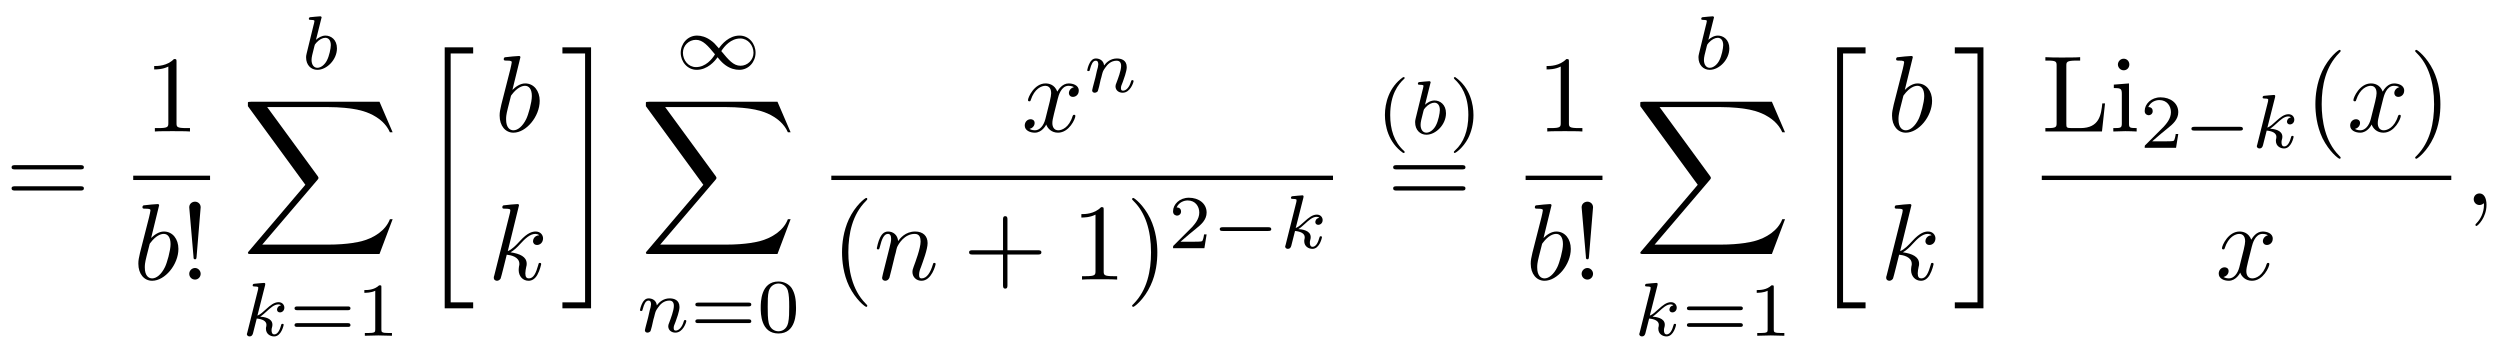
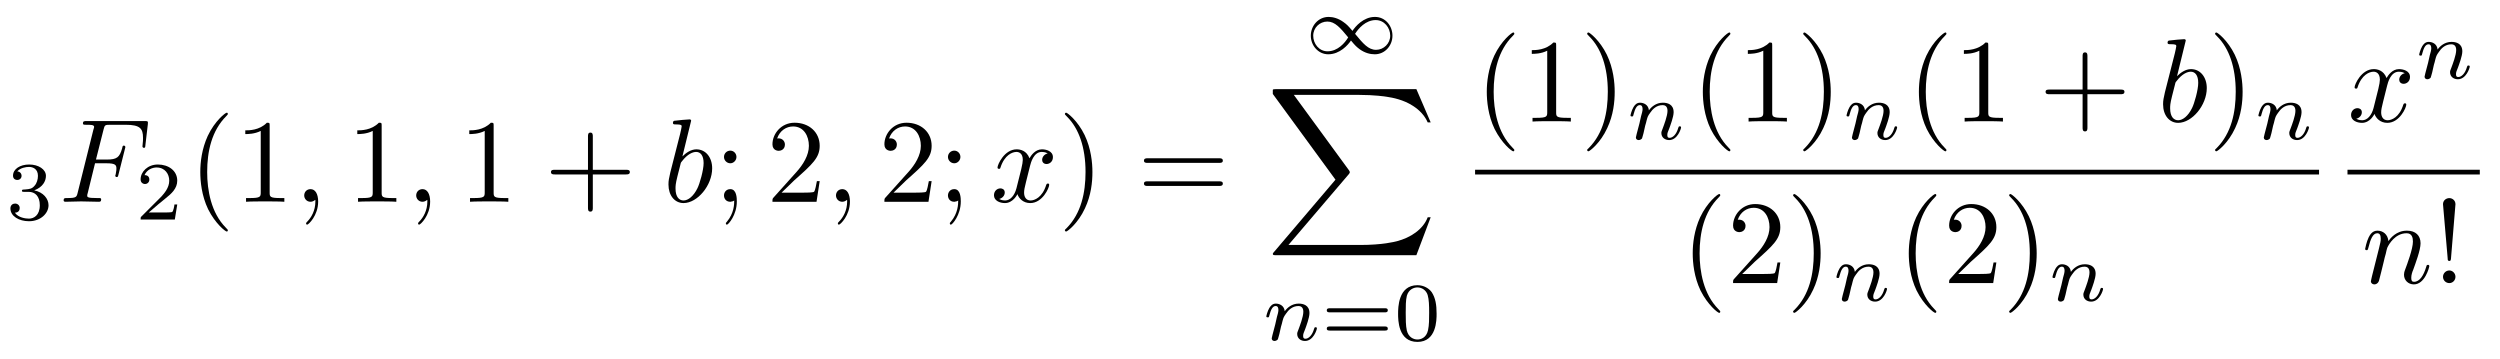
- <svg xmlns="http://www.w3.org/2000/svg" xmlns:xlink="http://www.w3.org/1999/xlink" viewBox="0 0 229.153 32.272">
+ <svg xmlns="http://www.w3.org/2000/svg" xmlns:xlink="http://www.w3.org/1999/xlink" viewBox="0 0 210.052 30.083">
  <defs>
    <g>
      <g id="glyph-0-0">
+         <path d="M 1.906 -2.328 C 2.453 -2.328 2.844 -1.953 2.844 -1.203 C 2.844 -0.344 2.328 -0.078 1.938 -0.078 C 1.656 -0.078 1.031 -0.156 0.75 -0.578 C 1.078 -0.578 1.156 -0.812 1.156 -0.969 C 1.156 -1.188 0.984 -1.344 0.766 -1.344 C 0.578 -1.344 0.375 -1.219 0.375 -0.938 C 0.375 -0.281 1.094 0.141 1.938 0.141 C 2.906 0.141 3.578 -0.516 3.578 -1.203 C 3.578 -1.75 3.141 -2.297 2.375 -2.453 C 3.094 -2.719 3.359 -3.234 3.359 -3.672 C 3.359 -4.219 2.734 -4.625 1.953 -4.625 C 1.188 -4.625 0.594 -4.25 0.594 -3.688 C 0.594 -3.453 0.75 -3.328 0.953 -3.328 C 1.172 -3.328 1.312 -3.484 1.312 -3.672 C 1.312 -3.875 1.172 -4.031 0.953 -4.047 C 1.203 -4.344 1.672 -4.422 1.938 -4.422 C 2.25 -4.422 2.688 -4.266 2.688 -3.672 C 2.688 -3.375 2.594 -3.047 2.406 -2.844 C 2.188 -2.578 1.984 -2.562 1.641 -2.531 C 1.469 -2.516 1.453 -2.516 1.422 -2.516 C 1.406 -2.516 1.344 -2.5 1.344 -2.422 C 1.344 -2.328 1.406 -2.328 1.531 -2.328 Z M 1.906 -2.328 " />
+       </g>
+       <g id="glyph-0-1">
+         <path d="M 3.516 -1.266 L 3.281 -1.266 C 3.266 -1.109 3.188 -0.703 3.094 -0.641 C 3.047 -0.594 2.516 -0.594 2.406 -0.594 L 1.125 -0.594 C 1.859 -1.234 2.109 -1.438 2.516 -1.766 C 3.031 -2.172 3.516 -2.609 3.516 -3.266 C 3.516 -4.109 2.781 -4.625 1.891 -4.625 C 1.031 -4.625 0.438 -4.016 0.438 -3.375 C 0.438 -3.031 0.734 -2.984 0.812 -2.984 C 0.969 -2.984 1.172 -3.109 1.172 -3.359 C 1.172 -3.484 1.125 -3.734 0.766 -3.734 C 0.984 -4.219 1.453 -4.375 1.781 -4.375 C 2.484 -4.375 2.844 -3.828 2.844 -3.266 C 2.844 -2.656 2.406 -2.188 2.188 -1.938 L 0.516 -0.266 C 0.438 -0.203 0.438 -0.188 0.438 0 L 3.312 0 Z M 3.516 -1.266 " />
+       </g>
+       <g id="glyph-0-2">
+         <path d="M 5.359 -2.344 C 5.453 -2.344 5.609 -2.344 5.609 -2.516 C 5.609 -2.688 5.453 -2.688 5.359 -2.688 L 0.75 -2.688 C 0.656 -2.688 0.484 -2.688 0.484 -2.516 C 0.484 -2.344 0.641 -2.344 0.75 -2.344 Z M 5.359 -0.812 C 5.453 -0.812 5.609 -0.812 5.609 -0.969 C 5.609 -1.156 5.453 -1.156 5.359 -1.156 L 0.75 -1.156 C 0.641 -1.156 0.484 -1.156 0.484 -0.969 C 0.484 -0.812 0.656 -0.812 0.75 -0.812 Z M 5.359 -0.812 " />
+       </g>
+       <g id="glyph-0-3">
+         <path d="M 3.594 -2.219 C 3.594 -2.984 3.5 -3.547 3.188 -4.031 C 2.969 -4.344 2.531 -4.625 1.984 -4.625 C 0.359 -4.625 0.359 -2.719 0.359 -2.219 C 0.359 -1.719 0.359 0.141 1.984 0.141 C 3.594 0.141 3.594 -1.719 3.594 -2.219 Z M 1.984 -0.062 C 1.656 -0.062 1.234 -0.25 1.094 -0.812 C 1 -1.219 1 -1.797 1 -2.312 C 1 -2.828 1 -3.359 1.094 -3.734 C 1.25 -4.281 1.688 -4.438 1.984 -4.438 C 2.359 -4.438 2.719 -4.203 2.844 -3.797 C 2.953 -3.422 2.969 -2.922 2.969 -2.312 C 2.969 -1.797 2.969 -1.281 2.875 -0.844 C 2.734 -0.203 2.266 -0.062 1.984 -0.062 Z M 1.984 -0.062 " />
+       </g>
+       <g id="glyph-1-0">
+         <path d="M 3.016 -3.234 L 3.984 -3.234 C 4.734 -3.234 4.812 -3.078 4.812 -2.797 C 4.812 -2.719 4.812 -2.609 4.75 -2.297 C 4.719 -2.25 4.719 -2.219 4.719 -2.188 C 4.719 -2.109 4.781 -2.078 4.828 -2.078 C 4.938 -2.078 4.938 -2.109 4.984 -2.281 L 5.531 -4.453 C 5.562 -4.562 5.562 -4.578 5.562 -4.609 C 5.562 -4.625 5.547 -4.719 5.438 -4.719 C 5.344 -4.719 5.328 -4.672 5.297 -4.5 C 5.078 -3.734 4.859 -3.547 4 -3.547 L 3.094 -3.547 L 3.734 -6.078 C 3.828 -6.438 3.844 -6.469 4.281 -6.469 L 5.594 -6.469 C 6.812 -6.469 7.047 -6.141 7.047 -5.375 C 7.047 -5.141 7.047 -5.109 7.016 -4.828 C 7 -4.703 7 -4.688 7 -4.656 C 7 -4.609 7.031 -4.531 7.125 -4.531 C 7.234 -4.531 7.234 -4.594 7.25 -4.781 L 7.453 -6.516 C 7.484 -6.781 7.438 -6.781 7.188 -6.781 L 2.297 -6.781 C 2.109 -6.781 2 -6.781 2 -6.578 C 2 -6.469 2.094 -6.469 2.281 -6.469 C 2.656 -6.469 2.938 -6.469 2.938 -6.297 C 2.938 -6.25 2.938 -6.234 2.875 -6.047 L 1.562 -0.781 C 1.469 -0.391 1.453 -0.312 0.656 -0.312 C 0.484 -0.312 0.375 -0.312 0.375 -0.125 C 0.375 0 0.5 0 0.531 0 C 0.812 0 1.562 -0.031 1.844 -0.031 C 2.172 -0.031 3 0 3.328 0 C 3.422 0 3.531 0 3.531 -0.188 C 3.531 -0.266 3.484 -0.297 3.484 -0.297 C 3.453 -0.312 3.422 -0.312 3.203 -0.312 C 2.984 -0.312 2.938 -0.312 2.688 -0.328 C 2.391 -0.359 2.359 -0.406 2.359 -0.531 C 2.359 -0.547 2.359 -0.609 2.406 -0.75 Z M 3.016 -3.234 " />
+       </g>
+       <g id="glyph-1-1">
+         <path d="M 2.031 -0.016 C 2.031 -0.672 1.781 -1.062 1.391 -1.062 C 1.062 -1.062 0.859 -0.812 0.859 -0.531 C 0.859 -0.266 1.062 0 1.391 0 C 1.5 0 1.641 -0.047 1.734 -0.125 C 1.766 -0.156 1.781 -0.156 1.781 -0.156 C 1.797 -0.156 1.797 -0.156 1.797 -0.016 C 1.797 0.734 1.453 1.328 1.125 1.656 C 1.016 1.766 1.016 1.781 1.016 1.812 C 1.016 1.891 1.062 1.922 1.109 1.922 C 1.219 1.922 2.031 1.156 2.031 -0.016 Z M 2.031 -0.016 " />
+       </g>
+       <g id="glyph-1-2">
+         <path d="M 2.375 -6.812 C 2.375 -6.812 2.375 -6.922 2.25 -6.922 C 2.031 -6.922 1.297 -6.844 1.031 -6.812 C 0.953 -6.812 0.844 -6.797 0.844 -6.625 C 0.844 -6.5 0.938 -6.5 1.094 -6.5 C 1.562 -6.5 1.578 -6.438 1.578 -6.328 C 1.578 -6.266 1.5 -5.922 1.453 -5.719 L 0.625 -2.469 C 0.516 -1.969 0.469 -1.797 0.469 -1.453 C 0.469 -0.516 1 0.109 1.734 0.109 C 2.906 0.109 4.141 -1.375 4.141 -2.812 C 4.141 -3.719 3.609 -4.406 2.812 -4.406 C 2.359 -4.406 1.938 -4.109 1.641 -3.812 Z M 1.453 -3.047 C 1.5 -3.266 1.5 -3.281 1.594 -3.391 C 2.078 -4.031 2.531 -4.188 2.797 -4.188 C 3.156 -4.188 3.422 -3.891 3.422 -3.25 C 3.422 -2.656 3.094 -1.516 2.906 -1.141 C 2.578 -0.469 2.125 -0.109 1.734 -0.109 C 1.391 -0.109 1.062 -0.375 1.062 -1.109 C 1.062 -1.312 1.062 -1.5 1.219 -2.125 Z M 1.453 -3.047 " />
+       </g>
+       <g id="glyph-1-3">
+         <path d="M 3.328 -3.016 C 3.391 -3.266 3.625 -4.188 4.312 -4.188 C 4.359 -4.188 4.609 -4.188 4.812 -4.062 C 4.531 -4 4.344 -3.766 4.344 -3.516 C 4.344 -3.359 4.453 -3.172 4.719 -3.172 C 4.938 -3.172 5.25 -3.344 5.25 -3.75 C 5.25 -4.266 4.672 -4.406 4.328 -4.406 C 3.75 -4.406 3.406 -3.875 3.281 -3.656 C 3.031 -4.312 2.5 -4.406 2.203 -4.406 C 1.172 -4.406 0.594 -3.125 0.594 -2.875 C 0.594 -2.766 0.703 -2.766 0.719 -2.766 C 0.797 -2.766 0.828 -2.797 0.844 -2.875 C 1.188 -3.938 1.844 -4.188 2.188 -4.188 C 2.375 -4.188 2.719 -4.094 2.719 -3.516 C 2.719 -3.203 2.547 -2.547 2.188 -1.141 C 2.031 -0.531 1.672 -0.109 1.234 -0.109 C 1.172 -0.109 0.953 -0.109 0.734 -0.234 C 0.984 -0.297 1.203 -0.5 1.203 -0.781 C 1.203 -1.047 0.984 -1.125 0.844 -1.125 C 0.531 -1.125 0.297 -0.875 0.297 -0.547 C 0.297 -0.094 0.781 0.109 1.219 0.109 C 1.891 0.109 2.25 -0.594 2.266 -0.641 C 2.391 -0.281 2.75 0.109 3.344 0.109 C 4.375 0.109 4.938 -1.172 4.938 -1.422 C 4.938 -1.531 4.859 -1.531 4.828 -1.531 C 4.734 -1.531 4.719 -1.484 4.688 -1.422 C 4.359 -0.344 3.688 -0.109 3.375 -0.109 C 2.984 -0.109 2.828 -0.422 2.828 -0.766 C 2.828 -0.984 2.875 -1.203 2.984 -1.641 Z M 3.328 -3.016 " />
+       </g>
+       <g id="glyph-1-4">
+         <path d="M 0.875 -0.594 C 0.844 -0.438 0.781 -0.203 0.781 -0.156 C 0.781 0.016 0.922 0.109 1.078 0.109 C 1.203 0.109 1.375 0.031 1.453 -0.172 C 1.453 -0.188 1.578 -0.656 1.641 -0.906 L 1.859 -1.797 C 1.906 -2.031 1.969 -2.25 2.031 -2.469 C 2.062 -2.641 2.141 -2.938 2.156 -2.969 C 2.297 -3.281 2.828 -4.188 3.781 -4.188 C 4.234 -4.188 4.312 -3.812 4.312 -3.484 C 4.312 -2.875 3.828 -1.594 3.672 -1.172 C 3.578 -0.938 3.562 -0.812 3.562 -0.703 C 3.562 -0.234 3.922 0.109 4.391 0.109 C 5.328 0.109 5.688 -1.344 5.688 -1.422 C 5.688 -1.531 5.609 -1.531 5.578 -1.531 C 5.469 -1.531 5.469 -1.5 5.422 -1.344 C 5.219 -0.672 4.891 -0.109 4.406 -0.109 C 4.234 -0.109 4.172 -0.203 4.172 -0.438 C 4.172 -0.688 4.25 -0.922 4.344 -1.141 C 4.531 -1.672 4.953 -2.766 4.953 -3.344 C 4.953 -4 4.531 -4.406 3.812 -4.406 C 2.906 -4.406 2.422 -3.766 2.25 -3.531 C 2.203 -4.094 1.797 -4.406 1.328 -4.406 C 0.875 -4.406 0.688 -4.016 0.594 -3.844 C 0.422 -3.5 0.297 -2.906 0.297 -2.875 C 0.297 -2.766 0.391 -2.766 0.406 -2.766 C 0.516 -2.766 0.516 -2.781 0.578 -3 C 0.75 -3.703 0.953 -4.188 1.312 -4.188 C 1.5 -4.188 1.609 -4.062 1.609 -3.734 C 1.609 -3.516 1.578 -3.406 1.453 -2.891 Z M 0.875 -0.594 " />
+       </g>
+       <g id="glyph-2-0">
+         <path d="M 3.297 2.391 C 3.297 2.359 3.297 2.344 3.125 2.172 C 1.891 0.922 1.562 -0.969 1.562 -2.5 C 1.562 -4.234 1.938 -5.969 3.172 -7.203 C 3.297 -7.328 3.297 -7.344 3.297 -7.375 C 3.297 -7.453 3.266 -7.484 3.203 -7.484 C 3.094 -7.484 2.203 -6.797 1.609 -5.531 C 1.109 -4.438 0.984 -3.328 0.984 -2.5 C 0.984 -1.719 1.094 -0.516 1.641 0.625 C 2.25 1.844 3.094 2.5 3.203 2.5 C 3.266 2.5 3.297 2.469 3.297 2.391 Z M 3.297 2.391 " />
+       </g>
+       <g id="glyph-2-1">
+         <path d="M 2.938 -6.375 C 2.938 -6.625 2.938 -6.641 2.703 -6.641 C 2.078 -6 1.203 -6 0.891 -6 L 0.891 -5.688 C 1.094 -5.688 1.672 -5.688 2.188 -5.953 L 2.188 -0.781 C 2.188 -0.422 2.156 -0.312 1.266 -0.312 L 0.953 -0.312 L 0.953 0 C 1.297 -0.031 2.156 -0.031 2.562 -0.031 C 2.953 -0.031 3.828 -0.031 4.172 0 L 4.172 -0.312 L 3.859 -0.312 C 2.953 -0.312 2.938 -0.422 2.938 -0.781 Z M 2.938 -6.375 " />
+       </g>
+       <g id="glyph-2-2">
+         <path d="M 4.078 -2.297 L 6.859 -2.297 C 7 -2.297 7.188 -2.297 7.188 -2.5 C 7.188 -2.688 7 -2.688 6.859 -2.688 L 4.078 -2.688 L 4.078 -5.484 C 4.078 -5.625 4.078 -5.812 3.875 -5.812 C 3.672 -5.812 3.672 -5.625 3.672 -5.484 L 3.672 -2.688 L 0.891 -2.688 C 0.75 -2.688 0.562 -2.688 0.562 -2.5 C 0.562 -2.297 0.75 -2.297 0.891 -2.297 L 3.672 -2.297 L 3.672 0.5 C 3.672 0.641 3.672 0.828 3.875 0.828 C 4.078 0.828 4.078 0.641 4.078 0.5 Z M 4.078 -2.297 " />
+       </g>
+       <g id="glyph-2-3">
+         <path d="M 1.906 -3.766 C 1.906 -4.062 1.672 -4.297 1.391 -4.297 C 1.094 -4.297 0.859 -4.062 0.859 -3.766 C 0.859 -3.484 1.094 -3.234 1.391 -3.234 C 1.672 -3.234 1.906 -3.484 1.906 -3.766 Z M 1.719 -0.109 C 1.719 0.172 1.719 0.953 1.094 1.688 C 1.016 1.766 1.016 1.781 1.016 1.812 C 1.016 1.891 1.062 1.922 1.109 1.922 C 1.219 1.922 1.938 1.125 1.938 -0.031 C 1.938 -0.312 1.922 -1.062 1.391 -1.062 C 1.031 -1.062 0.859 -0.781 0.859 -0.531 C 0.859 -0.266 1.031 0 1.391 0 C 1.438 0 1.453 0 1.469 -0.016 C 1.531 -0.016 1.641 -0.047 1.719 -0.109 Z M 1.719 -0.109 " />
+       </g>
+       <g id="glyph-2-4">
+         <path d="M 1.266 -0.766 L 2.328 -1.797 C 3.875 -3.172 4.469 -3.703 4.469 -4.703 C 4.469 -5.844 3.578 -6.641 2.359 -6.641 C 1.234 -6.641 0.5 -5.719 0.5 -4.828 C 0.5 -4.281 1 -4.281 1.031 -4.281 C 1.203 -4.281 1.547 -4.391 1.547 -4.812 C 1.547 -5.062 1.359 -5.328 1.016 -5.328 C 0.938 -5.328 0.922 -5.328 0.891 -5.312 C 1.109 -5.969 1.656 -6.328 2.234 -6.328 C 3.141 -6.328 3.562 -5.516 3.562 -4.703 C 3.562 -3.906 3.078 -3.125 2.516 -2.5 L 0.609 -0.375 C 0.5 -0.266 0.5 -0.234 0.5 0 L 4.203 0 L 4.469 -1.734 L 4.234 -1.734 C 4.172 -1.438 4.109 -1 4 -0.844 C 3.938 -0.766 3.281 -0.766 3.062 -0.766 Z M 1.266 -0.766 " />
+       </g>
+       <g id="glyph-2-5">
+         <path d="M 2.875 -2.5 C 2.875 -3.266 2.766 -4.469 2.219 -5.609 C 1.625 -6.828 0.766 -7.484 0.672 -7.484 C 0.609 -7.484 0.562 -7.438 0.562 -7.375 C 0.562 -7.344 0.562 -7.328 0.75 -7.141 C 1.734 -6.156 2.297 -4.578 2.297 -2.5 C 2.297 -0.781 1.938 0.969 0.703 2.219 C 0.562 2.344 0.562 2.359 0.562 2.391 C 0.562 2.453 0.609 2.5 0.672 2.5 C 0.766 2.5 1.672 1.812 2.25 0.547 C 2.766 -0.547 2.875 -1.656 2.875 -2.5 Z M 2.875 -2.5 " />
+       </g>
+       <g id="glyph-2-6">
        <path d="M 6.844 -3.266 C 7 -3.266 7.188 -3.266 7.188 -3.453 C 7.188 -3.656 7 -3.656 6.859 -3.656 L 0.891 -3.656 C 0.75 -3.656 0.562 -3.656 0.562 -3.453 C 0.562 -3.266 0.75 -3.266 0.891 -3.266 Z M 6.859 -1.328 C 7 -1.328 7.188 -1.328 7.188 -1.531 C 7.188 -1.719 7 -1.719 6.844 -1.719 L 0.891 -1.719 C 0.75 -1.719 0.562 -1.719 0.562 -1.531 C 0.562 -1.328 0.75 -1.328 0.891 -1.328 Z M 6.859 -1.328 " />
      </g>
-       <g id="glyph-0-1">
-         <path d="M 2.938 -6.375 C 2.938 -6.625 2.938 -6.641 2.703 -6.641 C 2.078 -6 1.203 -6 0.891 -6 L 0.891 -5.688 C 1.094 -5.688 1.672 -5.688 2.188 -5.953 L 2.188 -0.781 C 2.188 -0.422 2.156 -0.312 1.266 -0.312 L 0.953 -0.312 L 0.953 0 C 1.297 -0.031 2.156 -0.031 2.562 -0.031 C 2.953 -0.031 3.828 -0.031 4.172 0 L 4.172 -0.312 L 3.859 -0.312 C 2.953 -0.312 2.938 -0.422 2.938 -0.781 Z M 2.938 -6.375 " />
-       </g>
-       <g id="glyph-0-2">
+       <g id="glyph-2-7">
        <path d="M 1.531 -2.078 L 1.906 -6.625 C 1.906 -6.953 1.641 -7.141 1.391 -7.141 C 1.125 -7.141 0.859 -6.953 0.859 -6.625 L 1.25 -2.094 C 1.25 -1.938 1.266 -1.859 1.391 -1.859 C 1.484 -1.859 1.516 -1.906 1.531 -2.078 Z M 1.906 -0.531 C 1.906 -0.812 1.672 -1.062 1.391 -1.062 C 1.094 -1.062 0.859 -0.812 0.859 -0.531 C 0.859 -0.234 1.094 0 1.391 0 C 1.672 0 1.906 -0.234 1.906 -0.531 Z M 1.906 -0.531 " />
      </g>
-       <g id="glyph-0-3">
-         <path d="M 3.297 2.391 C 3.297 2.359 3.297 2.344 3.125 2.172 C 1.891 0.922 1.562 -0.969 1.562 -2.5 C 1.562 -4.234 1.938 -5.969 3.172 -7.203 C 3.297 -7.328 3.297 -7.344 3.297 -7.375 C 3.297 -7.453 3.266 -7.484 3.203 -7.484 C 3.094 -7.484 2.203 -6.797 1.609 -5.531 C 1.109 -4.438 0.984 -3.328 0.984 -2.5 C 0.984 -1.719 1.094 -0.516 1.641 0.625 C 2.25 1.844 3.094 2.5 3.203 2.5 C 3.266 2.5 3.297 2.469 3.297 2.391 Z M 3.297 2.391 " />
+       <g id="glyph-3-0">
+         <path d="M 4.031 -1.906 C 3.656 -2.344 3.547 -2.453 3.281 -2.641 C 2.859 -2.953 2.406 -3.078 2.031 -3.078 C 1.156 -3.078 0.531 -2.328 0.531 -1.5 C 0.531 -0.688 1.141 0.062 2 0.062 C 2.969 0.062 3.656 -0.719 3.906 -1.094 C 4.266 -0.656 4.391 -0.547 4.641 -0.359 C 5.078 -0.047 5.516 0.062 5.906 0.062 C 6.766 0.062 7.391 -0.672 7.391 -1.5 C 7.391 -2.328 6.797 -3.078 5.922 -3.078 C 4.953 -3.078 4.281 -2.281 4.031 -1.906 Z M 4.25 -1.656 C 4.531 -2.109 5.141 -2.812 5.984 -2.812 C 6.703 -2.812 7.203 -2.172 7.203 -1.5 C 7.203 -0.844 6.656 -0.312 6.016 -0.312 C 5.359 -0.312 4.922 -0.844 4.25 -1.656 Z M 3.672 -1.359 C 3.406 -0.906 2.797 -0.188 1.938 -0.188 C 1.219 -0.188 0.734 -0.828 0.734 -1.5 C 0.734 -2.172 1.281 -2.688 1.922 -2.688 C 2.562 -2.688 3.016 -2.156 3.672 -1.359 Z M 3.672 -1.359 " />
      </g>
-       <g id="glyph-0-4">
-         <path d="M 4.078 -2.297 L 6.859 -2.297 C 7 -2.297 7.188 -2.297 7.188 -2.5 C 7.188 -2.688 7 -2.688 6.859 -2.688 L 4.078 -2.688 L 4.078 -5.484 C 4.078 -5.625 4.078 -5.812 3.875 -5.812 C 3.672 -5.812 3.672 -5.625 3.672 -5.484 L 3.672 -2.688 L 0.891 -2.688 C 0.75 -2.688 0.562 -2.688 0.562 -2.5 C 0.562 -2.297 0.75 -2.297 0.891 -2.297 L 3.672 -2.297 L 3.672 0.5 C 3.672 0.641 3.672 0.828 3.875 0.828 C 4.078 0.828 4.078 0.641 4.078 0.5 Z M 4.078 -2.297 " />
-       </g>
-       <g id="glyph-0-5">
-         <path d="M 2.875 -2.5 C 2.875 -3.266 2.766 -4.469 2.219 -5.609 C 1.625 -6.828 0.766 -7.484 0.672 -7.484 C 0.609 -7.484 0.562 -7.438 0.562 -7.375 C 0.562 -7.344 0.562 -7.328 0.75 -7.141 C 1.734 -6.156 2.297 -4.578 2.297 -2.5 C 2.297 -0.781 1.938 0.969 0.703 2.219 C 0.562 2.344 0.562 2.359 0.562 2.391 C 0.562 2.453 0.609 2.5 0.672 2.5 C 0.766 2.5 1.672 1.812 2.25 0.547 C 2.766 -0.547 2.875 -1.656 2.875 -2.5 Z M 2.875 -2.5 " />
-       </g>
-       <g id="glyph-0-6">
-         <path d="M 5.797 -2.578 L 5.547 -2.578 C 5.438 -1.562 5.297 -0.312 3.547 -0.312 L 2.734 -0.312 C 2.266 -0.312 2.25 -0.375 2.25 -0.703 L 2.25 -6.016 C 2.25 -6.359 2.25 -6.5 3.188 -6.5 L 3.516 -6.5 L 3.516 -6.812 C 3.156 -6.781 2.25 -6.781 1.844 -6.781 C 1.453 -6.781 0.672 -6.781 0.328 -6.812 L 0.328 -6.5 L 0.562 -6.5 C 1.328 -6.5 1.359 -6.391 1.359 -6.031 L 1.359 -0.781 C 1.359 -0.422 1.328 -0.312 0.562 -0.312 L 0.328 -0.312 L 0.328 0 L 5.516 0 Z M 5.797 -2.578 " />
-       </g>
-       <g id="glyph-0-7">
-         <path d="M 1.766 -4.406 L 0.375 -4.297 L 0.375 -3.984 C 1.016 -3.984 1.109 -3.922 1.109 -3.438 L 1.109 -0.75 C 1.109 -0.312 1 -0.312 0.328 -0.312 L 0.328 0 C 0.641 -0.016 1.188 -0.031 1.422 -0.031 C 1.781 -0.031 2.125 -0.016 2.469 0 L 2.469 -0.312 C 1.797 -0.312 1.766 -0.359 1.766 -0.75 Z M 1.797 -6.141 C 1.797 -6.453 1.562 -6.672 1.281 -6.672 C 0.969 -6.672 0.75 -6.406 0.75 -6.141 C 0.75 -5.875 0.969 -5.609 1.281 -5.609 C 1.562 -5.609 1.797 -5.828 1.797 -6.141 Z M 1.797 -6.141 " />
-       </g>
-       <g id="glyph-1-0">
-         <path d="M 2.375 -6.812 C 2.375 -6.812 2.375 -6.922 2.25 -6.922 C 2.031 -6.922 1.297 -6.844 1.031 -6.812 C 0.953 -6.812 0.844 -6.797 0.844 -6.625 C 0.844 -6.5 0.938 -6.5 1.094 -6.5 C 1.562 -6.5 1.578 -6.438 1.578 -6.328 C 1.578 -6.266 1.5 -5.922 1.453 -5.719 L 0.625 -2.469 C 0.516 -1.969 0.469 -1.797 0.469 -1.453 C 0.469 -0.516 1 0.109 1.734 0.109 C 2.906 0.109 4.141 -1.375 4.141 -2.812 C 4.141 -3.719 3.609 -4.406 2.812 -4.406 C 2.359 -4.406 1.938 -4.109 1.641 -3.812 Z M 1.453 -3.047 C 1.5 -3.266 1.5 -3.281 1.594 -3.391 C 2.078 -4.031 2.531 -4.188 2.797 -4.188 C 3.156 -4.188 3.422 -3.891 3.422 -3.25 C 3.422 -2.656 3.094 -1.516 2.906 -1.141 C 2.578 -0.469 2.125 -0.109 1.734 -0.109 C 1.391 -0.109 1.062 -0.375 1.062 -1.109 C 1.062 -1.312 1.062 -1.5 1.219 -2.125 Z M 1.453 -3.047 " />
-       </g>
-       <g id="glyph-1-1">
-         <path d="M 2.859 -6.812 C 2.859 -6.812 2.859 -6.922 2.734 -6.922 C 2.5 -6.922 1.781 -6.844 1.516 -6.812 C 1.438 -6.812 1.328 -6.797 1.328 -6.625 C 1.328 -6.5 1.422 -6.5 1.562 -6.5 C 2.047 -6.5 2.062 -6.438 2.062 -6.328 L 2.031 -6.125 L 0.594 -0.391 C 0.547 -0.25 0.547 -0.234 0.547 -0.172 C 0.547 0.062 0.75 0.109 0.844 0.109 C 0.969 0.109 1.109 0.016 1.172 -0.094 C 1.219 -0.188 1.672 -2.031 1.734 -2.281 C 2.078 -2.25 2.891 -2.094 2.891 -1.438 C 2.891 -1.359 2.891 -1.328 2.859 -1.219 C 2.844 -1.109 2.828 -0.984 2.828 -0.875 C 2.828 -0.297 3.219 0.109 3.734 0.109 C 4.031 0.109 4.312 -0.047 4.531 -0.422 C 4.781 -0.859 4.891 -1.406 4.891 -1.422 C 4.891 -1.531 4.797 -1.531 4.766 -1.531 C 4.672 -1.531 4.656 -1.484 4.625 -1.344 C 4.422 -0.625 4.203 -0.109 3.766 -0.109 C 3.562 -0.109 3.438 -0.219 3.438 -0.578 C 3.438 -0.75 3.484 -0.984 3.516 -1.141 C 3.562 -1.312 3.562 -1.344 3.562 -1.453 C 3.562 -2.094 2.938 -2.375 2.078 -2.5 C 2.391 -2.672 2.719 -2.984 2.938 -3.234 C 3.422 -3.766 3.875 -4.188 4.359 -4.188 C 4.422 -4.188 4.438 -4.188 4.453 -4.172 C 4.578 -4.156 4.578 -4.156 4.672 -4.094 C 4.688 -4.094 4.688 -4.078 4.703 -4.062 C 4.234 -4.031 4.141 -3.641 4.141 -3.516 C 4.141 -3.359 4.25 -3.172 4.516 -3.172 C 4.781 -3.172 5.062 -3.391 5.062 -3.781 C 5.062 -4.078 4.828 -4.406 4.391 -4.406 C 4.109 -4.406 3.656 -4.328 2.938 -3.531 C 2.594 -3.156 2.203 -2.75 1.828 -2.609 Z M 2.859 -6.812 " />
-       </g>
-       <g id="glyph-1-2">
-         <path d="M 3.328 -3.016 C 3.391 -3.266 3.625 -4.188 4.312 -4.188 C 4.359 -4.188 4.609 -4.188 4.812 -4.062 C 4.531 -4 4.344 -3.766 4.344 -3.516 C 4.344 -3.359 4.453 -3.172 4.719 -3.172 C 4.938 -3.172 5.25 -3.344 5.25 -3.75 C 5.25 -4.266 4.672 -4.406 4.328 -4.406 C 3.75 -4.406 3.406 -3.875 3.281 -3.656 C 3.031 -4.312 2.5 -4.406 2.203 -4.406 C 1.172 -4.406 0.594 -3.125 0.594 -2.875 C 0.594 -2.766 0.703 -2.766 0.719 -2.766 C 0.797 -2.766 0.828 -2.797 0.844 -2.875 C 1.188 -3.938 1.844 -4.188 2.188 -4.188 C 2.375 -4.188 2.719 -4.094 2.719 -3.516 C 2.719 -3.203 2.547 -2.547 2.188 -1.141 C 2.031 -0.531 1.672 -0.109 1.234 -0.109 C 1.172 -0.109 0.953 -0.109 0.734 -0.234 C 0.984 -0.297 1.203 -0.5 1.203 -0.781 C 1.203 -1.047 0.984 -1.125 0.844 -1.125 C 0.531 -1.125 0.297 -0.875 0.297 -0.547 C 0.297 -0.094 0.781 0.109 1.219 0.109 C 1.891 0.109 2.25 -0.594 2.266 -0.641 C 2.391 -0.281 2.75 0.109 3.344 0.109 C 4.375 0.109 4.938 -1.172 4.938 -1.422 C 4.938 -1.531 4.859 -1.531 4.828 -1.531 C 4.734 -1.531 4.719 -1.484 4.688 -1.422 C 4.359 -0.344 3.688 -0.109 3.375 -0.109 C 2.984 -0.109 2.828 -0.422 2.828 -0.766 C 2.828 -0.984 2.875 -1.203 2.984 -1.641 Z M 3.328 -3.016 " />
-       </g>
-       <g id="glyph-1-3">
-         <path d="M 0.875 -0.594 C 0.844 -0.438 0.781 -0.203 0.781 -0.156 C 0.781 0.016 0.922 0.109 1.078 0.109 C 1.203 0.109 1.375 0.031 1.453 -0.172 C 1.453 -0.188 1.578 -0.656 1.641 -0.906 L 1.859 -1.797 C 1.906 -2.031 1.969 -2.25 2.031 -2.469 C 2.062 -2.641 2.141 -2.938 2.156 -2.969 C 2.297 -3.281 2.828 -4.188 3.781 -4.188 C 4.234 -4.188 4.312 -3.812 4.312 -3.484 C 4.312 -2.875 3.828 -1.594 3.672 -1.172 C 3.578 -0.938 3.562 -0.812 3.562 -0.703 C 3.562 -0.234 3.922 0.109 4.391 0.109 C 5.328 0.109 5.688 -1.344 5.688 -1.422 C 5.688 -1.531 5.609 -1.531 5.578 -1.531 C 5.469 -1.531 5.469 -1.5 5.422 -1.344 C 5.219 -0.672 4.891 -0.109 4.406 -0.109 C 4.234 -0.109 4.172 -0.203 4.172 -0.438 C 4.172 -0.688 4.25 -0.922 4.344 -1.141 C 4.531 -1.672 4.953 -2.766 4.953 -3.344 C 4.953 -4 4.531 -4.406 3.812 -4.406 C 2.906 -4.406 2.422 -3.766 2.25 -3.531 C 2.203 -4.094 1.797 -4.406 1.328 -4.406 C 0.875 -4.406 0.688 -4.016 0.594 -3.844 C 0.422 -3.5 0.297 -2.906 0.297 -2.875 C 0.297 -2.766 0.391 -2.766 0.406 -2.766 C 0.516 -2.766 0.516 -2.781 0.578 -3 C 0.75 -3.703 0.953 -4.188 1.312 -4.188 C 1.5 -4.188 1.609 -4.062 1.609 -3.734 C 1.609 -3.516 1.578 -3.406 1.453 -2.891 Z M 0.875 -0.594 " />
-       </g>
-       <g id="glyph-1-4">
-         <path d="M 2.031 -0.016 C 2.031 -0.672 1.781 -1.062 1.391 -1.062 C 1.062 -1.062 0.859 -0.812 0.859 -0.531 C 0.859 -0.266 1.062 0 1.391 0 C 1.5 0 1.641 -0.047 1.734 -0.125 C 1.766 -0.156 1.781 -0.156 1.781 -0.156 C 1.797 -0.156 1.797 -0.156 1.797 -0.016 C 1.797 0.734 1.453 1.328 1.125 1.656 C 1.016 1.766 1.016 1.781 1.016 1.812 C 1.016 1.891 1.062 1.922 1.109 1.922 C 1.219 1.922 2.031 1.156 2.031 -0.016 Z M 2.031 -0.016 " />
-       </g>
-       <g id="glyph-2-0">
-         <path d="M 1.844 -4.625 C 1.844 -4.641 1.875 -4.734 1.875 -4.734 C 1.875 -4.781 1.844 -4.844 1.75 -4.844 C 1.609 -4.844 1.031 -4.781 0.859 -4.766 C 0.812 -4.766 0.703 -4.75 0.703 -4.609 C 0.703 -4.516 0.812 -4.516 0.891 -4.516 C 1.219 -4.516 1.219 -4.453 1.219 -4.406 C 1.219 -4.359 1.156 -4.078 1.109 -3.922 L 0.953 -3.281 C 0.891 -3.031 0.516 -1.516 0.5 -1.422 C 0.453 -1.25 0.453 -1.156 0.453 -1.078 C 0.453 -0.375 0.906 0.062 1.484 0.062 C 2.359 0.062 3.281 -0.875 3.281 -1.906 C 3.281 -2.719 2.719 -3.078 2.234 -3.078 C 1.875 -3.078 1.562 -2.875 1.359 -2.688 Z M 1.484 -0.125 C 1.156 -0.125 0.953 -0.422 0.953 -0.844 C 0.953 -1.094 1.016 -1.328 1.219 -2.125 C 1.25 -2.25 1.25 -2.266 1.391 -2.422 C 1.656 -2.719 1.969 -2.875 2.219 -2.875 C 2.484 -2.875 2.719 -2.672 2.719 -2.203 C 2.719 -1.922 2.578 -1.203 2.359 -0.797 C 2.188 -0.453 1.844 -0.125 1.484 -0.125 Z M 1.484 -0.125 " />
-       </g>
-       <g id="glyph-2-1">
-         <path d="M 2.188 -4.625 C 2.188 -4.641 2.203 -4.734 2.203 -4.734 C 2.203 -4.781 2.188 -4.844 2.094 -4.844 C 1.953 -4.844 1.375 -4.781 1.203 -4.766 C 1.156 -4.766 1.047 -4.75 1.047 -4.609 C 1.047 -4.516 1.156 -4.516 1.234 -4.516 C 1.562 -4.516 1.562 -4.453 1.562 -4.406 C 1.562 -4.359 1.547 -4.312 1.547 -4.25 L 0.562 -0.312 C 0.516 -0.188 0.516 -0.172 0.516 -0.156 C 0.516 -0.047 0.609 0.062 0.766 0.062 C 0.953 0.062 1.031 -0.062 1.078 -0.219 C 1.094 -0.25 1.391 -1.484 1.422 -1.578 C 1.922 -1.531 2.312 -1.359 2.312 -1 C 2.312 -0.969 2.312 -0.938 2.297 -0.859 C 2.266 -0.766 2.266 -0.719 2.266 -0.641 C 2.266 -0.156 2.672 0.062 3.016 0.062 C 3.688 0.062 3.891 -0.984 3.891 -1 C 3.891 -1.094 3.812 -1.094 3.781 -1.094 C 3.688 -1.094 3.672 -1.047 3.641 -0.922 C 3.562 -0.625 3.375 -0.125 3.031 -0.125 C 2.844 -0.125 2.781 -0.297 2.781 -0.484 C 2.781 -0.609 2.781 -0.625 2.828 -0.797 C 2.844 -0.828 2.859 -0.938 2.859 -1.016 C 2.859 -1.641 2.031 -1.734 1.734 -1.75 C 1.938 -1.875 2.188 -2.109 2.312 -2.219 C 2.672 -2.547 3.016 -2.875 3.406 -2.875 C 3.484 -2.875 3.578 -2.859 3.641 -2.781 C 3.344 -2.734 3.281 -2.5 3.281 -2.391 C 3.281 -2.25 3.391 -2.141 3.547 -2.141 C 3.75 -2.141 3.953 -2.297 3.953 -2.578 C 3.953 -2.812 3.781 -3.078 3.422 -3.078 C 3.016 -3.078 2.656 -2.781 2.297 -2.453 C 2 -2.188 1.781 -1.969 1.484 -1.844 Z M 2.188 -4.625 " />
-       </g>
-       <g id="glyph-2-2">
-         <path d="M 0.844 -0.438 C 0.828 -0.344 0.781 -0.172 0.781 -0.156 C 0.781 0 0.906 0.062 1.016 0.062 C 1.141 0.062 1.25 -0.016 1.297 -0.078 C 1.328 -0.141 1.375 -0.375 1.422 -0.516 C 1.453 -0.641 1.531 -0.969 1.562 -1.141 C 1.609 -1.297 1.656 -1.453 1.688 -1.609 C 1.766 -1.891 1.781 -1.953 1.984 -2.234 C 2.172 -2.516 2.5 -2.875 3.031 -2.875 C 3.422 -2.875 3.438 -2.516 3.438 -2.391 C 3.438 -1.969 3.141 -1.203 3.031 -0.906 C 2.953 -0.703 2.922 -0.641 2.922 -0.531 C 2.922 -0.156 3.219 0.062 3.578 0.062 C 4.281 0.062 4.578 -0.891 4.578 -1 C 4.578 -1.094 4.5 -1.094 4.469 -1.094 C 4.375 -1.094 4.375 -1.047 4.344 -0.969 C 4.188 -0.406 3.875 -0.125 3.609 -0.125 C 3.453 -0.125 3.422 -0.219 3.422 -0.375 C 3.422 -0.531 3.469 -0.625 3.594 -0.938 C 3.672 -1.156 3.953 -1.891 3.953 -2.281 C 3.953 -2.953 3.422 -3.078 3.047 -3.078 C 2.469 -3.078 2.078 -2.719 1.875 -2.438 C 1.828 -2.922 1.422 -3.078 1.125 -3.078 C 0.828 -3.078 0.672 -2.859 0.578 -2.703 C 0.422 -2.438 0.328 -2.047 0.328 -2 C 0.328 -1.922 0.422 -1.922 0.453 -1.922 C 0.547 -1.922 0.547 -1.938 0.594 -2.125 C 0.703 -2.531 0.844 -2.875 1.109 -2.875 C 1.297 -2.875 1.344 -2.719 1.344 -2.531 C 1.344 -2.406 1.281 -2.141 1.219 -1.953 C 1.172 -1.766 1.109 -1.484 1.078 -1.328 Z M 0.844 -0.438 " />
-       </g>
-       <g id="glyph-3-0">
+       <g id="glyph-4-0">
        <path d="M 12.625 13.953 L 13.828 10.766 L 13.578 10.766 C 13.188 11.797 12.125 12.484 10.984 12.781 C 10.781 12.828 9.797 13.094 7.891 13.094 L 1.875 13.094 L 6.953 7.141 C 7.016 7.062 7.031 7.031 7.031 6.984 C 7.031 6.953 7.031 6.922 6.969 6.828 L 2.328 0.484 L 7.781 0.484 C 9.125 0.484 10.031 0.625 10.125 0.641 C 10.656 0.719 11.531 0.891 12.312 1.391 C 12.562 1.547 13.234 2 13.578 2.797 L 13.828 2.797 L 12.625 0 L 0.844 0 C 0.609 0 0.594 0.016 0.562 0.062 C 0.562 0.094 0.562 0.297 0.562 0.406 L 5.828 7.609 L 0.672 13.672 C 0.562 13.781 0.562 13.844 0.562 13.844 C 0.562 13.953 0.656 13.953 0.844 13.953 Z M 12.625 13.953 " />
      </g>
-       <g id="glyph-3-1">
-         <path d="M 2.5 23.516 L 5.109 23.516 L 5.109 22.969 L 3.047 22.969 L 3.047 0.156 L 5.109 0.156 L 5.109 -0.406 L 2.5 -0.406 Z M 2.5 23.516 " />
-       </g>
-       <g id="glyph-3-2">
-         <path d="M 2.219 22.969 L 0.141 22.969 L 0.141 23.516 L 2.766 23.516 L 2.766 -0.406 L 0.141 -0.406 L 0.141 0.156 L 2.219 0.156 Z M 2.219 22.969 " />
-       </g>
-       <g id="glyph-4-0">
-         <path d="M 5.359 -2.344 C 5.453 -2.344 5.609 -2.344 5.609 -2.516 C 5.609 -2.688 5.453 -2.688 5.359 -2.688 L 0.75 -2.688 C 0.656 -2.688 0.484 -2.688 0.484 -2.516 C 0.484 -2.344 0.641 -2.344 0.75 -2.344 Z M 5.359 -0.812 C 5.453 -0.812 5.609 -0.812 5.609 -0.969 C 5.609 -1.156 5.453 -1.156 5.359 -1.156 L 0.75 -1.156 C 0.641 -1.156 0.484 -1.156 0.484 -0.969 C 0.484 -0.812 0.656 -0.812 0.75 -0.812 Z M 5.359 -0.812 " />
-       </g>
-       <g id="glyph-4-1">
-         <path d="M 2.328 -4.438 C 2.328 -4.625 2.328 -4.625 2.125 -4.625 C 1.672 -4.188 1.047 -4.188 0.766 -4.188 L 0.766 -3.938 C 0.922 -3.938 1.391 -3.938 1.766 -4.125 L 1.766 -0.578 C 1.766 -0.344 1.766 -0.25 1.078 -0.25 L 0.812 -0.25 L 0.812 0 C 0.938 0 1.797 -0.031 2.047 -0.031 C 2.266 -0.031 3.141 0 3.297 0 L 3.297 -0.25 L 3.031 -0.25 C 2.328 -0.25 2.328 -0.344 2.328 -0.578 Z M 2.328 -4.438 " />
-       </g>
-       <g id="glyph-4-2">
-         <path d="M 3.594 -2.219 C 3.594 -2.984 3.5 -3.547 3.188 -4.031 C 2.969 -4.344 2.531 -4.625 1.984 -4.625 C 0.359 -4.625 0.359 -2.719 0.359 -2.219 C 0.359 -1.719 0.359 0.141 1.984 0.141 C 3.594 0.141 3.594 -1.719 3.594 -2.219 Z M 1.984 -0.062 C 1.656 -0.062 1.234 -0.25 1.094 -0.812 C 1 -1.219 1 -1.797 1 -2.312 C 1 -2.828 1 -3.359 1.094 -3.734 C 1.25 -4.281 1.688 -4.438 1.984 -4.438 C 2.359 -4.438 2.719 -4.203 2.844 -3.797 C 2.953 -3.422 2.969 -2.922 2.969 -2.312 C 2.969 -1.797 2.969 -1.281 2.875 -0.844 C 2.734 -0.203 2.266 -0.062 1.984 -0.062 Z M 1.984 -0.062 " />
-       </g>
-       <g id="glyph-4-3">
-         <path d="M 3.516 -1.266 L 3.281 -1.266 C 3.266 -1.109 3.188 -0.703 3.094 -0.641 C 3.047 -0.594 2.516 -0.594 2.406 -0.594 L 1.125 -0.594 C 1.859 -1.234 2.109 -1.438 2.516 -1.766 C 3.031 -2.172 3.516 -2.609 3.516 -3.266 C 3.516 -4.109 2.781 -4.625 1.891 -4.625 C 1.031 -4.625 0.438 -4.016 0.438 -3.375 C 0.438 -3.031 0.734 -2.984 0.812 -2.984 C 0.969 -2.984 1.172 -3.109 1.172 -3.359 C 1.172 -3.484 1.125 -3.734 0.766 -3.734 C 0.984 -4.219 1.453 -4.375 1.781 -4.375 C 2.484 -4.375 2.844 -3.828 2.844 -3.266 C 2.844 -2.656 2.406 -2.188 2.188 -1.938 L 0.516 -0.266 C 0.438 -0.203 0.438 -0.188 0.438 0 L 3.312 0 Z M 3.516 -1.266 " />
-       </g>
-       <g id="glyph-4-4">
-         <path d="M 2.469 -5.219 C 1.156 -4.297 0.797 -2.812 0.797 -1.75 C 0.797 -0.766 1.094 0.766 2.469 1.734 C 2.531 1.734 2.609 1.734 2.609 1.656 C 2.609 1.609 2.594 1.594 2.547 1.547 C 1.609 0.703 1.281 -0.469 1.281 -1.734 C 1.281 -3.625 2 -4.547 2.562 -5.062 C 2.594 -5.094 2.609 -5.109 2.609 -5.141 C 2.609 -5.219 2.531 -5.219 2.469 -5.219 Z M 2.469 -5.219 " />
-       </g>
-       <g id="glyph-4-5">
-         <path d="M 0.625 -5.219 C 0.578 -5.219 0.5 -5.219 0.5 -5.141 C 0.5 -5.109 0.516 -5.094 0.562 -5.031 C 1.156 -4.484 1.828 -3.547 1.828 -1.75 C 1.828 -0.297 1.375 0.812 0.625 1.484 C 0.5 1.609 0.5 1.609 0.5 1.656 C 0.5 1.688 0.516 1.734 0.578 1.734 C 0.672 1.734 1.328 1.281 1.797 0.406 C 2.094 -0.172 2.297 -0.922 2.297 -1.734 C 2.297 -2.719 2 -4.25 0.625 -5.219 Z M 0.625 -5.219 " />
-       </g>
      <g id="glyph-5-0">
-         <path d="M 4.031 -1.906 C 3.656 -2.344 3.547 -2.453 3.281 -2.641 C 2.859 -2.953 2.406 -3.078 2.031 -3.078 C 1.156 -3.078 0.531 -2.328 0.531 -1.5 C 0.531 -0.688 1.141 0.062 2 0.062 C 2.969 0.062 3.656 -0.719 3.906 -1.094 C 4.266 -0.656 4.391 -0.547 4.641 -0.359 C 5.078 -0.047 5.516 0.062 5.906 0.062 C 6.766 0.062 7.391 -0.672 7.391 -1.5 C 7.391 -2.328 6.797 -3.078 5.922 -3.078 C 4.953 -3.078 4.281 -2.281 4.031 -1.906 Z M 4.25 -1.656 C 4.531 -2.109 5.141 -2.812 5.984 -2.812 C 6.703 -2.812 7.203 -2.172 7.203 -1.5 C 7.203 -0.844 6.656 -0.312 6.016 -0.312 C 5.359 -0.312 4.922 -0.844 4.25 -1.656 Z M 3.672 -1.359 C 3.406 -0.906 2.797 -0.188 1.938 -0.188 C 1.219 -0.188 0.734 -0.828 0.734 -1.5 C 0.734 -2.172 1.281 -2.688 1.922 -2.688 C 2.562 -2.688 3.016 -2.156 3.672 -1.359 Z M 3.672 -1.359 " />
-       </g>
-       <g id="glyph-5-1">
-         <path d="M 5.188 -1.578 C 5.297 -1.578 5.469 -1.578 5.469 -1.734 C 5.469 -1.922 5.297 -1.922 5.188 -1.922 L 1.031 -1.922 C 0.922 -1.922 0.75 -1.922 0.75 -1.75 C 0.75 -1.578 0.906 -1.578 1.031 -1.578 Z M 5.188 -1.578 " />
+         <path d="M 0.844 -0.438 C 0.828 -0.344 0.781 -0.172 0.781 -0.156 C 0.781 0 0.906 0.062 1.016 0.062 C 1.141 0.062 1.25 -0.016 1.297 -0.078 C 1.328 -0.141 1.375 -0.375 1.422 -0.516 C 1.453 -0.641 1.531 -0.969 1.562 -1.141 C 1.609 -1.297 1.656 -1.453 1.688 -1.609 C 1.766 -1.891 1.781 -1.953 1.984 -2.234 C 2.172 -2.516 2.5 -2.875 3.031 -2.875 C 3.422 -2.875 3.438 -2.516 3.438 -2.391 C 3.438 -1.969 3.141 -1.203 3.031 -0.906 C 2.953 -0.703 2.922 -0.641 2.922 -0.531 C 2.922 -0.156 3.219 0.062 3.578 0.062 C 4.281 0.062 4.578 -0.891 4.578 -1 C 4.578 -1.094 4.5 -1.094 4.469 -1.094 C 4.375 -1.094 4.375 -1.047 4.344 -0.969 C 4.188 -0.406 3.875 -0.125 3.609 -0.125 C 3.453 -0.125 3.422 -0.219 3.422 -0.375 C 3.422 -0.531 3.469 -0.625 3.594 -0.938 C 3.672 -1.156 3.953 -1.891 3.953 -2.281 C 3.953 -2.953 3.422 -3.078 3.047 -3.078 C 2.469 -3.078 2.078 -2.719 1.875 -2.438 C 1.828 -2.922 1.422 -3.078 1.125 -3.078 C 0.828 -3.078 0.672 -2.859 0.578 -2.703 C 0.422 -2.438 0.328 -2.047 0.328 -2 C 0.328 -1.922 0.422 -1.922 0.453 -1.922 C 0.547 -1.922 0.547 -1.938 0.594 -2.125 C 0.703 -2.531 0.844 -2.875 1.109 -2.875 C 1.297 -2.875 1.344 -2.719 1.344 -2.531 C 1.344 -2.406 1.281 -2.141 1.219 -1.953 C 1.172 -1.766 1.109 -1.484 1.078 -1.328 Z M 0.844 -0.438 " />
      </g>
    </g>
  </defs>
  <g fill="rgb(0%, 0%, 0%)" fill-opacity="1">
-     <use xlink:href="#glyph-0-0" x="0.5" y="18.793" />
+     <use xlink:href="#glyph-0-0" x="0.5" y="18.447" />
  </g>
  <g fill="rgb(0%, 0%, 0%)" fill-opacity="1">
-     <use xlink:href="#glyph-0-1" x="13.242" y="12.053" />
-   </g>
-   <path fill="none" stroke-width="0.398" stroke-linecap="butt" stroke-linejoin="miter" stroke="rgb(0%, 0%, 0%)" stroke-opacity="1" stroke-miterlimit="10" d="M -0.001 0.001 L 7.042 0.001 " transform="matrix(1, 0, 0, -1, 12.212, 16.302)" />
-   <g fill="rgb(0%, 0%, 0%)" fill-opacity="1">
-     <use xlink:href="#glyph-1-0" x="12.212" y="25.627" />
+     <use xlink:href="#glyph-1-0" x="4.969" y="16.953" />
  </g>
  <g fill="rgb(0%, 0%, 0%)" fill-opacity="1">
-     <use xlink:href="#glyph-0-2" x="16.487" y="25.627" />
+     <use xlink:href="#glyph-0-1" x="11.376" y="18.447" />
  </g>
  <g fill="rgb(0%, 0%, 0%)" fill-opacity="1">
-     <use xlink:href="#glyph-2-0" x="27.604" y="6.34" />
+     <use xlink:href="#glyph-2-0" x="15.845" y="16.953" />
+     <use xlink:href="#glyph-2-1" x="19.719" y="16.953" />
  </g>
  <g fill="rgb(0%, 0%, 0%)" fill-opacity="1">
-     <use xlink:href="#glyph-3-0" x="22.161" y="9.328" />
+     <use xlink:href="#glyph-1-1" x="24.701" y="16.953" />
  </g>
  <g fill="rgb(0%, 0%, 0%)" fill-opacity="1">
-     <use xlink:href="#glyph-2-1" x="22.111" y="30.776" />
+     <use xlink:href="#glyph-2-1" x="29.129" y="16.953" />
  </g>
  <g fill="rgb(0%, 0%, 0%)" fill-opacity="1">
-     <use xlink:href="#glyph-4-0" x="26.514" y="30.776" />
-     <use xlink:href="#glyph-4-1" x="32.63" y="30.776" />
+     <use xlink:href="#glyph-1-1" x="34.11" y="16.953" />
  </g>
  <g fill="rgb(0%, 0%, 0%)" fill-opacity="1">
-     <use xlink:href="#glyph-3-1" x="38.262" y="4.745" />
+     <use xlink:href="#glyph-2-1" x="38.538" y="16.953" />
  </g>
  <g fill="rgb(0%, 0%, 0%)" fill-opacity="1">
-     <use xlink:href="#glyph-1-0" x="45.328" y="12.053" />
+     <use xlink:href="#glyph-2-2" x="45.731" y="16.953" />
  </g>
  <g fill="rgb(0%, 0%, 0%)" fill-opacity="1">
-     <use xlink:href="#glyph-1-1" x="44.715" y="25.627" />
+     <use xlink:href="#glyph-1-2" x="55.696" y="16.953" />
  </g>
  <g fill="rgb(0%, 0%, 0%)" fill-opacity="1">
-     <use xlink:href="#glyph-3-2" x="51.411" y="4.745" />
+     <use xlink:href="#glyph-2-3" x="59.971" y="16.953" />
  </g>
  <g fill="rgb(0%, 0%, 0%)" fill-opacity="1">
-     <use xlink:href="#glyph-5-0" x="61.864" y="6.339" />
+     <use xlink:href="#glyph-2-4" x="64.402" y="16.953" />
  </g>
  <g fill="rgb(0%, 0%, 0%)" fill-opacity="1">
-     <use xlink:href="#glyph-3-0" x="58.64" y="9.328" />
+     <use xlink:href="#glyph-1-1" x="69.381" y="16.953" />
  </g>
  <g fill="rgb(0%, 0%, 0%)" fill-opacity="1">
-     <use xlink:href="#glyph-2-2" x="58.33" y="30.427" />
+     <use xlink:href="#glyph-2-4" x="73.808" y="16.953" />
+     <use xlink:href="#glyph-2-3" x="78.789" y="16.953" />
  </g>
  <g fill="rgb(0%, 0%, 0%)" fill-opacity="1">
-     <use xlink:href="#glyph-4-0" x="63.254" y="30.427" />
-     <use xlink:href="#glyph-4-2" x="69.37" y="30.427" />
+     <use xlink:href="#glyph-1-3" x="83.217" y="16.953" />
  </g>
  <g fill="rgb(0%, 0%, 0%)" fill-opacity="1">
-     <use xlink:href="#glyph-1-2" x="93.632" y="12.053" />
+     <use xlink:href="#glyph-2-5" x="88.911" y="16.953" />
  </g>
  <g fill="rgb(0%, 0%, 0%)" fill-opacity="1">
-     <use xlink:href="#glyph-2-2" x="99.326" y="8.438" />
-   </g>
-   <path fill="none" stroke-width="0.398" stroke-linecap="butt" stroke-linejoin="miter" stroke="rgb(0%, 0%, 0%)" stroke-opacity="1" stroke-miterlimit="10" d="M 0.001 0.001 L 45.986 0.001 " transform="matrix(1, 0, 0, -1, 76.198, 16.302)" />
-   <g fill="rgb(0%, 0%, 0%)" fill-opacity="1">
-     <use xlink:href="#glyph-0-3" x="76.198" y="25.627" />
+     <use xlink:href="#glyph-2-6" x="95.555" y="16.953" />
  </g>
  <g fill="rgb(0%, 0%, 0%)" fill-opacity="1">
-     <use xlink:href="#glyph-1-3" x="80.072" y="25.627" />
+     <use xlink:href="#glyph-3-0" x="109.604" y="4.499" />
  </g>
  <g fill="rgb(0%, 0%, 0%)" fill-opacity="1">
-     <use xlink:href="#glyph-0-4" x="88.266" y="25.627" />
+     <use xlink:href="#glyph-4-0" x="106.38" y="7.488" />
  </g>
  <g fill="rgb(0%, 0%, 0%)" fill-opacity="1">
-     <use xlink:href="#glyph-0-1" x="98.227" y="25.627" />
-     <use xlink:href="#glyph-0-5" x="103.208" y="25.627" />
+     <use xlink:href="#glyph-5-0" x="106.069" y="28.587" />
  </g>
  <g fill="rgb(0%, 0%, 0%)" fill-opacity="1">
-     <use xlink:href="#glyph-4-3" x="107.084" y="22.749" />
+     <use xlink:href="#glyph-0-2" x="110.994" y="28.587" />
+     <use xlink:href="#glyph-0-3" x="117.11" y="28.587" />
  </g>
  <g fill="rgb(0%, 0%, 0%)" fill-opacity="1">
-     <use xlink:href="#glyph-5-1" x="111.055" y="22.749" />
+     <use xlink:href="#glyph-2-0" x="123.937" y="10.213" />
+     <use xlink:href="#glyph-2-1" x="127.811" y="10.213" />
+     <use xlink:href="#glyph-2-5" x="132.793" y="10.213" />
  </g>
  <g fill="rgb(0%, 0%, 0%)" fill-opacity="1">
-     <use xlink:href="#glyph-2-1" x="117.282" y="22.749" />
+     <use xlink:href="#glyph-5-0" x="136.667" y="11.707" />
  </g>
  <g fill="rgb(0%, 0%, 0%)" fill-opacity="1">
-     <use xlink:href="#glyph-4-4" x="126.147" y="12.287" />
+     <use xlink:href="#glyph-2-0" x="142.09" y="10.213" />
+     <use xlink:href="#glyph-2-1" x="145.964" y="10.213" />
+     <use xlink:href="#glyph-2-5" x="150.946" y="10.213" />
  </g>
  <g fill="rgb(0%, 0%, 0%)" fill-opacity="1">
-     <use xlink:href="#glyph-2-0" x="129.26" y="12.287" />
+     <use xlink:href="#glyph-5-0" x="154.82" y="11.707" />
  </g>
  <g fill="rgb(0%, 0%, 0%)" fill-opacity="1">
-     <use xlink:href="#glyph-4-5" x="132.763" y="12.287" />
+     <use xlink:href="#glyph-2-0" x="160.243" y="10.213" />
+     <use xlink:href="#glyph-2-1" x="164.117" y="10.213" />
  </g>
  <g fill="rgb(0%, 0%, 0%)" fill-opacity="1">
-     <use xlink:href="#glyph-0-0" x="127.137" y="18.793" />
+     <use xlink:href="#glyph-2-2" x="171.31" y="10.213" />
  </g>
  <g fill="rgb(0%, 0%, 0%)" fill-opacity="1">
-     <use xlink:href="#glyph-0-1" x="140.871" y="12.053" />
-   </g>
-   <path fill="none" stroke-width="0.398" stroke-linecap="butt" stroke-linejoin="miter" stroke="rgb(0%, 0%, 0%)" stroke-opacity="1" stroke-miterlimit="10" d="M -0 0.001 L 7.043 0.001 " transform="matrix(1, 0, 0, -1, 139.84, 16.302)" />
-   <g fill="rgb(0%, 0%, 0%)" fill-opacity="1">
-     <use xlink:href="#glyph-1-0" x="139.84" y="25.627" />
+     <use xlink:href="#glyph-1-2" x="181.275" y="10.213" />
  </g>
  <g fill="rgb(0%, 0%, 0%)" fill-opacity="1">
-     <use xlink:href="#glyph-0-2" x="144.115" y="25.627" />
+     <use xlink:href="#glyph-2-5" x="185.551" y="10.213" />
  </g>
  <g fill="rgb(0%, 0%, 0%)" fill-opacity="1">
-     <use xlink:href="#glyph-2-0" x="155.232" y="6.34" />
+     <use xlink:href="#glyph-5-0" x="189.425" y="11.707" />
+   </g>
+   <path fill="none" stroke-width="0.398" stroke-linecap="butt" stroke-linejoin="miter" stroke="rgb(0%, 0%, 0%)" stroke-opacity="1" stroke-miterlimit="10" d="M 0.001 0.001 L 70.911 0.001 " transform="matrix(1, 0, 0, -1, 123.937, 14.462)" />
+   <g fill="rgb(0%, 0%, 0%)" fill-opacity="1">
+     <use xlink:href="#glyph-2-0" x="141.24" y="23.786" />
+     <use xlink:href="#glyph-2-4" x="145.114" y="23.786" />
+     <use xlink:href="#glyph-2-5" x="150.096" y="23.786" />
  </g>
  <g fill="rgb(0%, 0%, 0%)" fill-opacity="1">
-     <use xlink:href="#glyph-3-0" x="149.789" y="9.328" />
+     <use xlink:href="#glyph-5-0" x="153.97" y="25.281" />
  </g>
  <g fill="rgb(0%, 0%, 0%)" fill-opacity="1">
-     <use xlink:href="#glyph-2-1" x="149.739" y="30.776" />
+     <use xlink:href="#glyph-2-0" x="159.393" y="23.786" />
+     <use xlink:href="#glyph-2-4" x="163.267" y="23.786" />
+     <use xlink:href="#glyph-2-5" x="168.249" y="23.786" />
  </g>
  <g fill="rgb(0%, 0%, 0%)" fill-opacity="1">
-     <use xlink:href="#glyph-4-0" x="154.142" y="30.776" />
-     <use xlink:href="#glyph-4-1" x="160.258" y="30.776" />
+     <use xlink:href="#glyph-5-0" x="172.123" y="25.281" />
  </g>
  <g fill="rgb(0%, 0%, 0%)" fill-opacity="1">
-     <use xlink:href="#glyph-3-1" x="165.89" y="4.745" />
+     <use xlink:href="#glyph-1-3" x="197.24" y="10.213" />
  </g>
  <g fill="rgb(0%, 0%, 0%)" fill-opacity="1">
-     <use xlink:href="#glyph-1-0" x="172.956" y="12.053" />
+     <use xlink:href="#glyph-5-0" x="202.933" y="6.597" />
+   </g>
+   <path fill="none" stroke-width="0.398" stroke-linecap="butt" stroke-linejoin="miter" stroke="rgb(0%, 0%, 0%)" stroke-opacity="1" stroke-miterlimit="10" d="M -0.001 0.001 L 11.116 0.001 " transform="matrix(1, 0, 0, -1, 197.239, 14.462)" />
+   <g fill="rgb(0%, 0%, 0%)" fill-opacity="1">
+     <use xlink:href="#glyph-1-4" x="198.424" y="23.786" />
  </g>
  <g fill="rgb(0%, 0%, 0%)" fill-opacity="1">
-     <use xlink:href="#glyph-1-1" x="172.343" y="25.627" />
-   </g>
-   <g fill="rgb(0%, 0%, 0%)" fill-opacity="1">
-     <use xlink:href="#glyph-3-2" x="179.039" y="4.745" />
-   </g>
-   <g fill="rgb(0%, 0%, 0%)" fill-opacity="1">
-     <use xlink:href="#glyph-0-6" x="187.153" y="12.053" />
-     <use xlink:href="#glyph-0-7" x="193.38" y="12.053" />
-   </g>
-   <g fill="rgb(0%, 0%, 0%)" fill-opacity="1">
-     <use xlink:href="#glyph-4-3" x="196.147" y="13.547" />
-   </g>
-   <g fill="rgb(0%, 0%, 0%)" fill-opacity="1">
-     <use xlink:href="#glyph-5-1" x="200.118" y="13.547" />
-   </g>
-   <g fill="rgb(0%, 0%, 0%)" fill-opacity="1">
-     <use xlink:href="#glyph-2-1" x="206.345" y="13.547" />
-   </g>
-   <g fill="rgb(0%, 0%, 0%)" fill-opacity="1">
-     <use xlink:href="#glyph-0-3" x="211.247" y="12.053" />
-   </g>
-   <g fill="rgb(0%, 0%, 0%)" fill-opacity="1">
-     <use xlink:href="#glyph-1-2" x="215.121" y="12.053" />
-   </g>
-   <g fill="rgb(0%, 0%, 0%)" fill-opacity="1">
-     <use xlink:href="#glyph-0-5" x="220.815" y="12.053" />
-   </g>
-   <path fill="none" stroke-width="0.398" stroke-linecap="butt" stroke-linejoin="miter" stroke="rgb(0%, 0%, 0%)" stroke-opacity="1" stroke-miterlimit="10" d="M -0.001 0.001 L 37.535 0.001 " transform="matrix(1, 0, 0, -1, 187.153, 16.302)" />
-   <g fill="rgb(0%, 0%, 0%)" fill-opacity="1">
-     <use xlink:href="#glyph-1-2" x="203.074" y="25.627" />
-   </g>
-   <g fill="rgb(0%, 0%, 0%)" fill-opacity="1">
-     <use xlink:href="#glyph-1-4" x="225.885" y="18.793" />
+     <use xlink:href="#glyph-2-7" x="204.404" y="23.786" />
  </g>
</svg>
